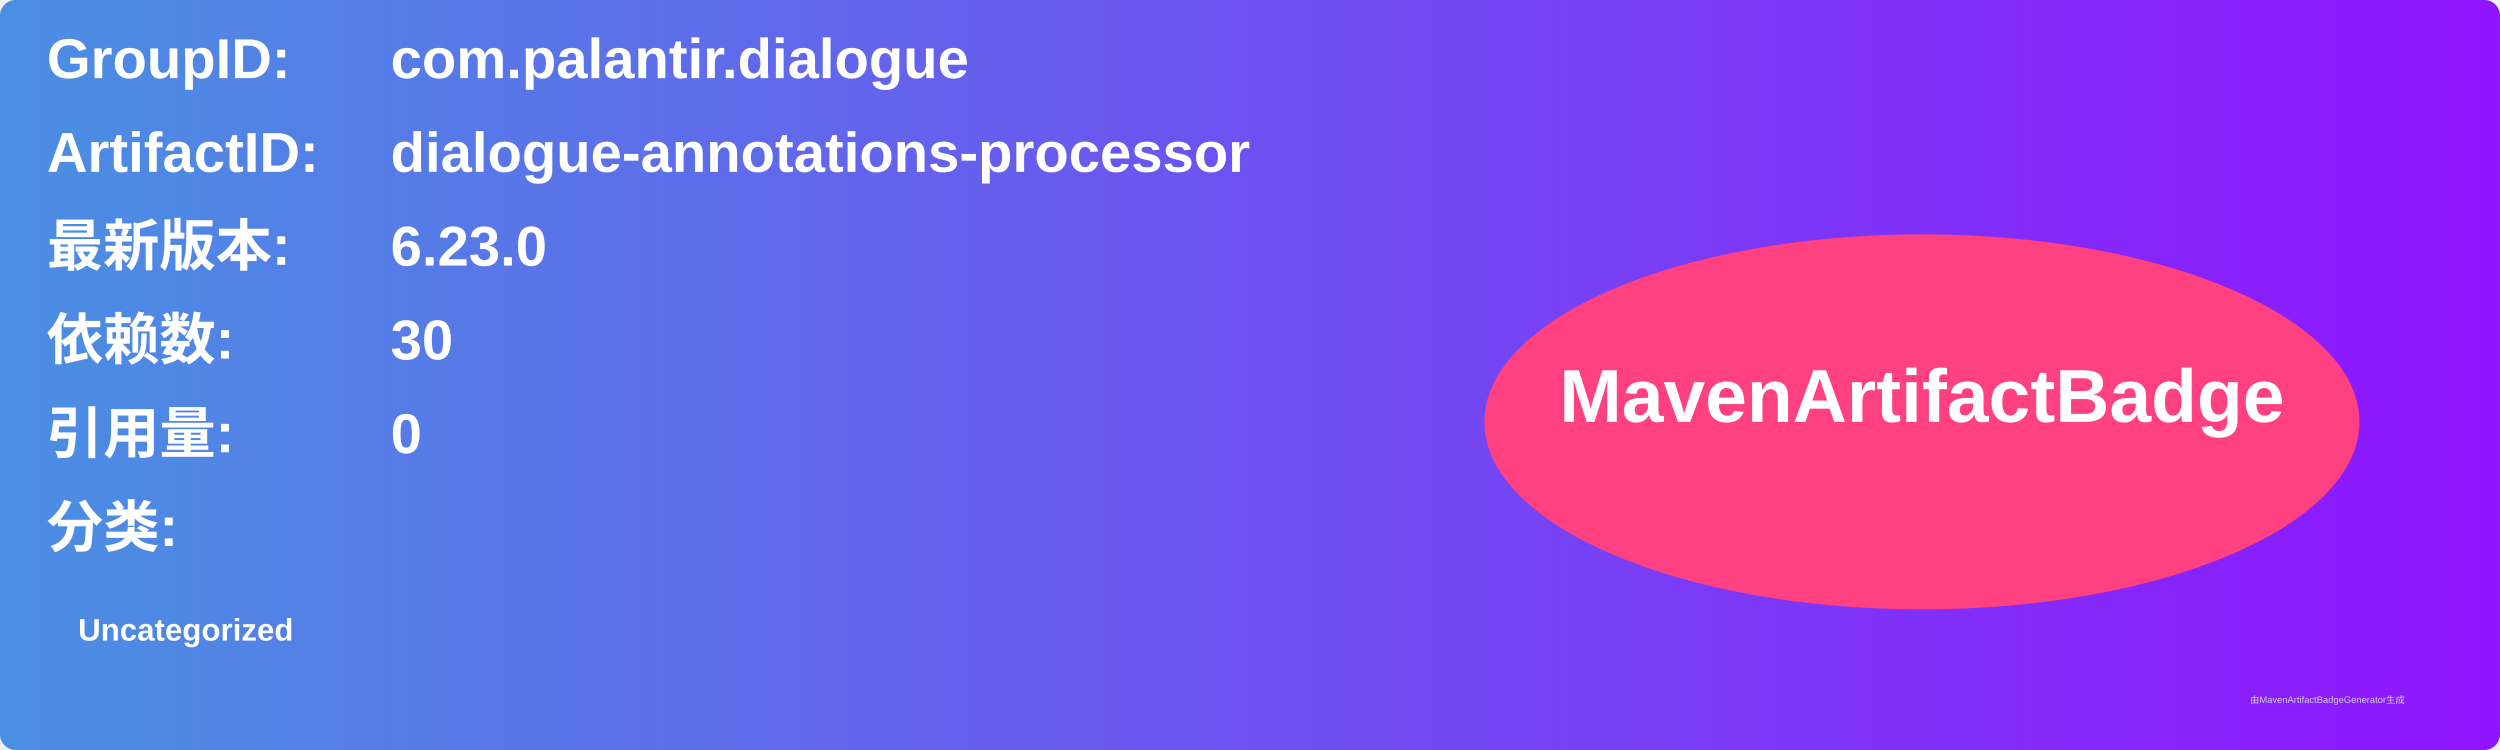
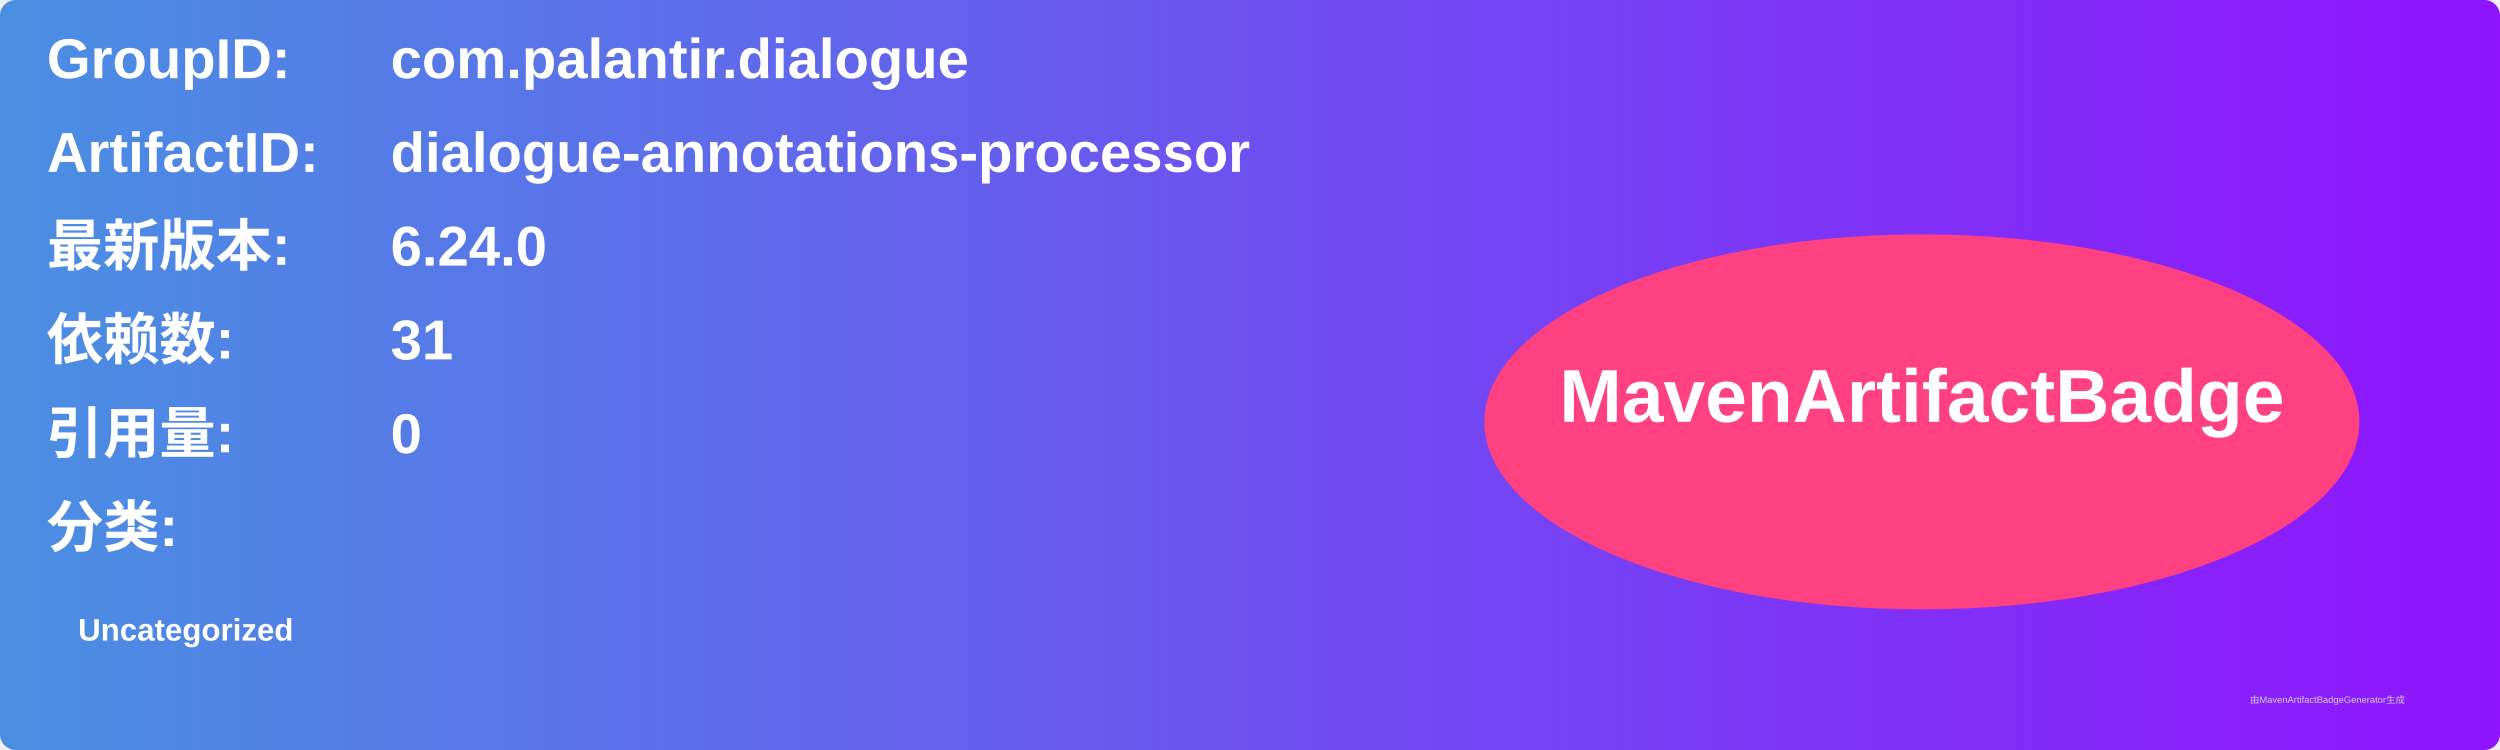
<svg xmlns="http://www.w3.org/2000/svg" width="800" height="240" viewBox="0 0 800 240">
  <linearGradient id="grad" x1="0%" y1="0%" x2="100%" y2="0%">
    <stop offset="0%" stop-color="#4a90e2" />
    <stop offset="100%" stop-color="#9013fe" />
  </linearGradient>
  <rect width="100%" height="100%" rx="5" ry="5" fill="url(#grad)" />
  <g transform="translate(15, 15)">
    <text x="0" y="10" font-family="Arial" font-size="18" fill="white" font-weight="bold" width="260">GroupID:</text>
    <text x="110" y="10" font-family="Arial" font-size="18" fill="white" font-weight="bold" width="460">com.palantir.dialogue</text>
    <text x="0" y="40" font-family="Arial" font-size="18" fill="white" font-weight="bold" width="260">ArtifactID:</text>
    <text x="110" y="40" font-family="Arial" font-size="18" fill="white" font-weight="bold" width="460">dialogue-annotations-processor</text>
    <text x="0" y="70" font-family="Arial" font-size="18" fill="white" font-weight="bold">最新版本:</text>
    <text x="110" y="70" font-family="Arial" font-size="18" fill="white" font-weight="bold">
-       <tspan font-weight="bold">6.23.0</tspan>
+       <tspan font-weight="bold">6.24.0</tspan>
    </text>
    <text x="0" y="100" font-family="Arial" font-size="18" fill="white" font-weight="bold">依赖数: </text>
    <text x="110" y="100" font-family="Arial" font-size="18" fill="white">
-       <tspan font-weight="bold">30</tspan>
+       <tspan font-weight="bold">31</tspan>
    </text>
    <text x="0" y="130" font-family="Arial" font-size="18" fill="white" font-weight="bold">引用量: </text>
    <text x="110" y="130" font-family="Arial" font-size="18" fill="white">
      <tspan font-weight="bold">0</tspan>
    </text>
    <text x="0" y="160" font-family="Arial" font-size="18" fill="white" font-weight="bold">分类:</text>
    <text x="10" y="190" font-family="Arial" font-size="10" fill="white">
      <tspan font-weight="bold">Uncategorized</tspan>
    </text>
    <ellipse cx="600" cy="120" rx="140" ry="60" fill="#ff4081" />
    <text x="600" y="120" text-anchor="middle" font-family="Arial" font-size="24" fill="white" font-weight="bold">MavenArtifactBadge</text>
  </g>
  <text x="720" y="225" font-family="Arial" font-size="3" fill="#d0d0d0">由MavenArtifactBadgeGenerator生成</text>
</svg>
